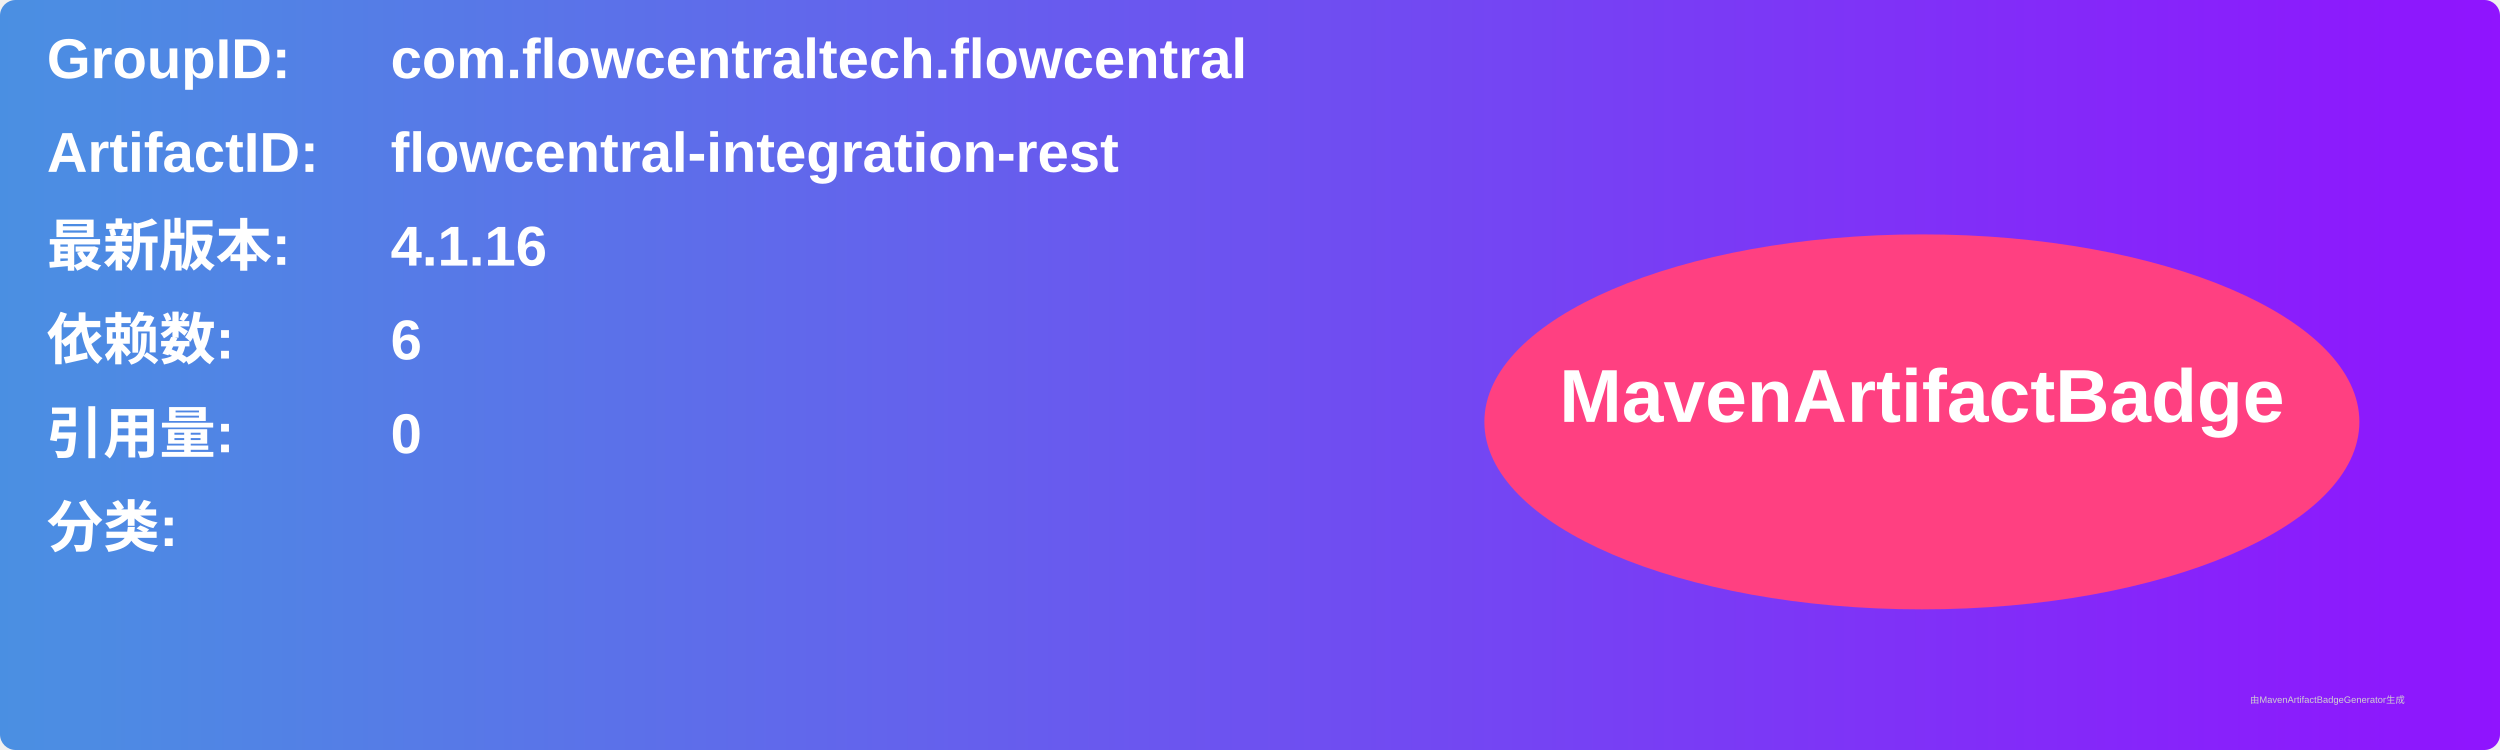
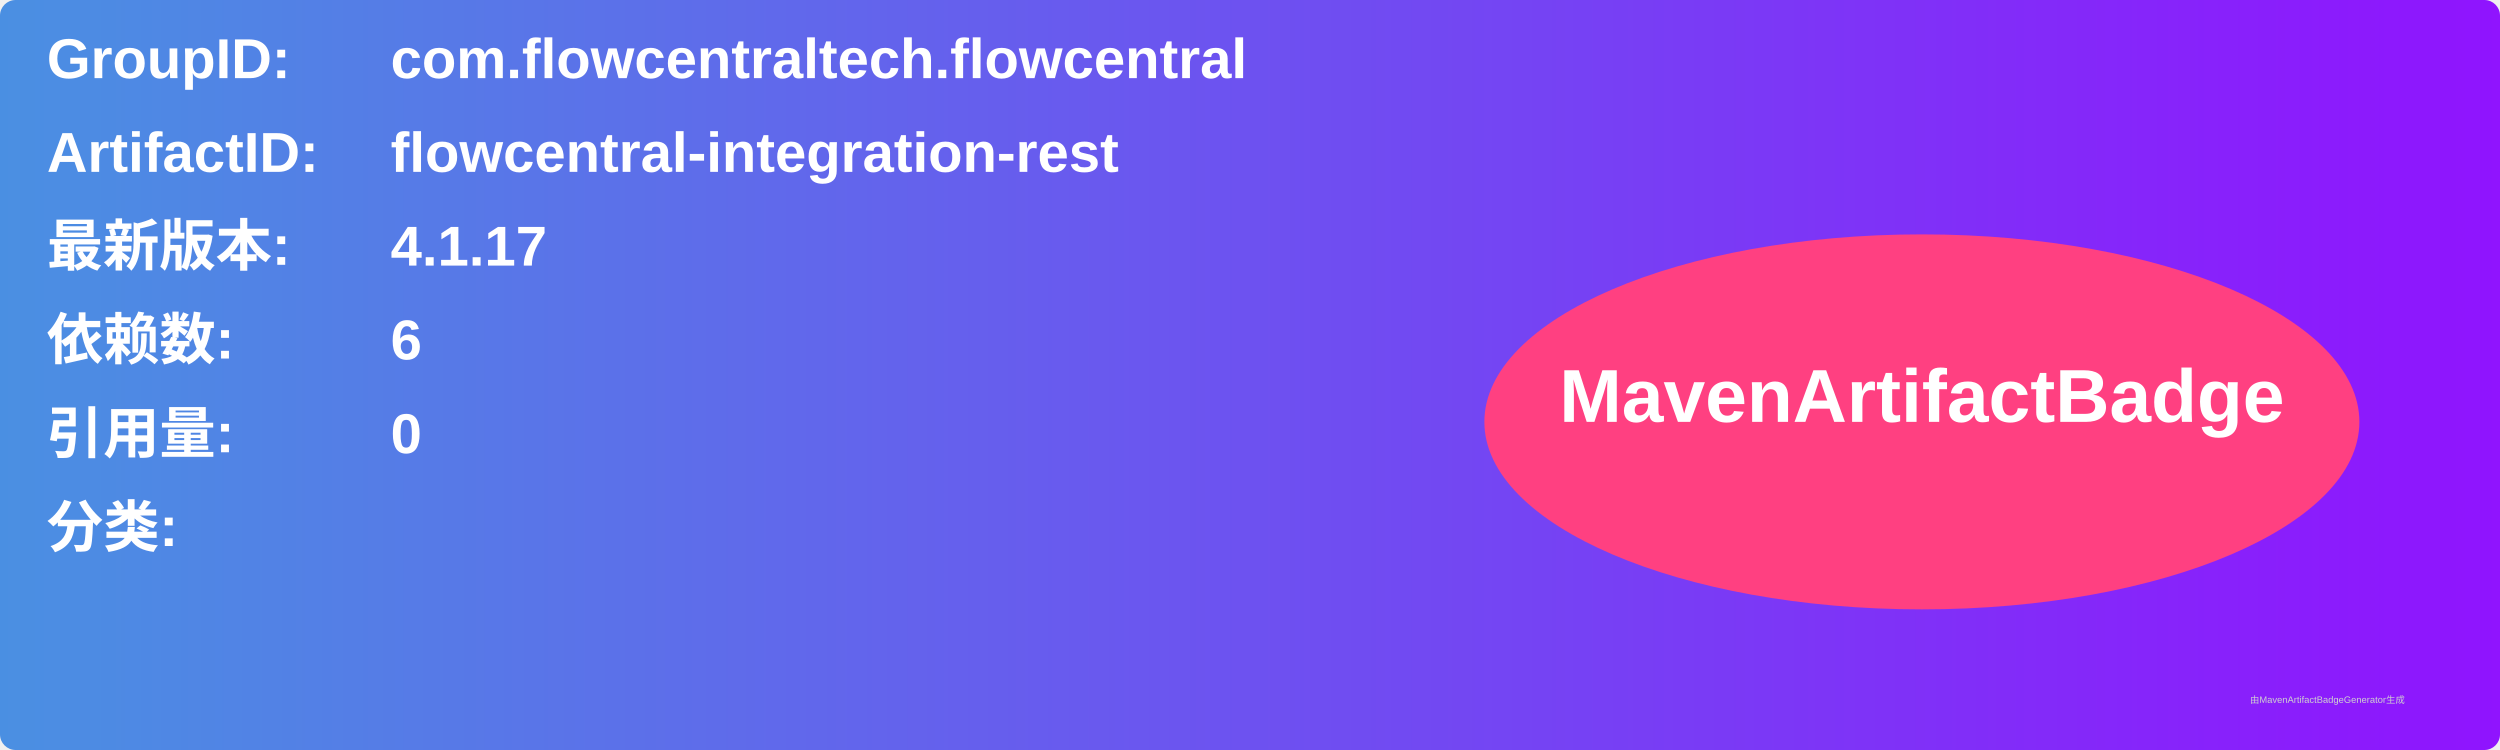
<svg xmlns="http://www.w3.org/2000/svg" width="800" height="240" viewBox="0 0 800 240">
  <linearGradient id="grad" x1="0%" y1="0%" x2="100%" y2="0%">
    <stop offset="0%" stop-color="#4a90e2" />
    <stop offset="100%" stop-color="#9013fe" />
  </linearGradient>
  <rect width="100%" height="100%" rx="5" ry="5" fill="url(#grad)" />
  <g transform="translate(15, 15)">
    <text x="0" y="10" font-family="Arial" font-size="18" fill="white" font-weight="bold" width="260">GroupID:</text>
    <text x="110" y="10" font-family="Arial" font-size="18" fill="white" font-weight="bold" width="460">com.flowcentraltech.flowcentral</text>
    <text x="0" y="40" font-family="Arial" font-size="18" fill="white" font-weight="bold" width="260">ArtifactID:</text>
    <text x="110" y="40" font-family="Arial" font-size="18" fill="white" font-weight="bold" width="460">flowcentral-integration-rest</text>
    <text x="0" y="70" font-family="Arial" font-size="18" fill="white" font-weight="bold">最新版本:</text>
    <text x="110" y="70" font-family="Arial" font-size="18" fill="white" font-weight="bold">
-       <tspan font-weight="bold">4.1.16</tspan>
+       <tspan font-weight="bold">4.1.17</tspan>
    </text>
    <text x="0" y="100" font-family="Arial" font-size="18" fill="white" font-weight="bold">依赖数: </text>
    <text x="110" y="100" font-family="Arial" font-size="18" fill="white">
      <tspan font-weight="bold">6</tspan>
    </text>
    <text x="0" y="130" font-family="Arial" font-size="18" fill="white" font-weight="bold">引用量: </text>
    <text x="110" y="130" font-family="Arial" font-size="18" fill="white">
      <tspan font-weight="bold">0</tspan>
    </text>
    <text x="0" y="160" font-family="Arial" font-size="18" fill="white" font-weight="bold">分类:</text>
    <text x="10" y="190" font-family="Arial" font-size="10" fill="white">
      <tspan font-weight="bold" />
    </text>
    <ellipse cx="600" cy="120" rx="140" ry="60" fill="#ff4081" />
    <text x="600" y="120" text-anchor="middle" font-family="Arial" font-size="24" fill="white" font-weight="bold">MavenArtifactBadge</text>
  </g>
  <text x="720" y="225" font-family="Arial" font-size="3" fill="#d0d0d0">由MavenArtifactBadgeGenerator生成</text>
</svg>
